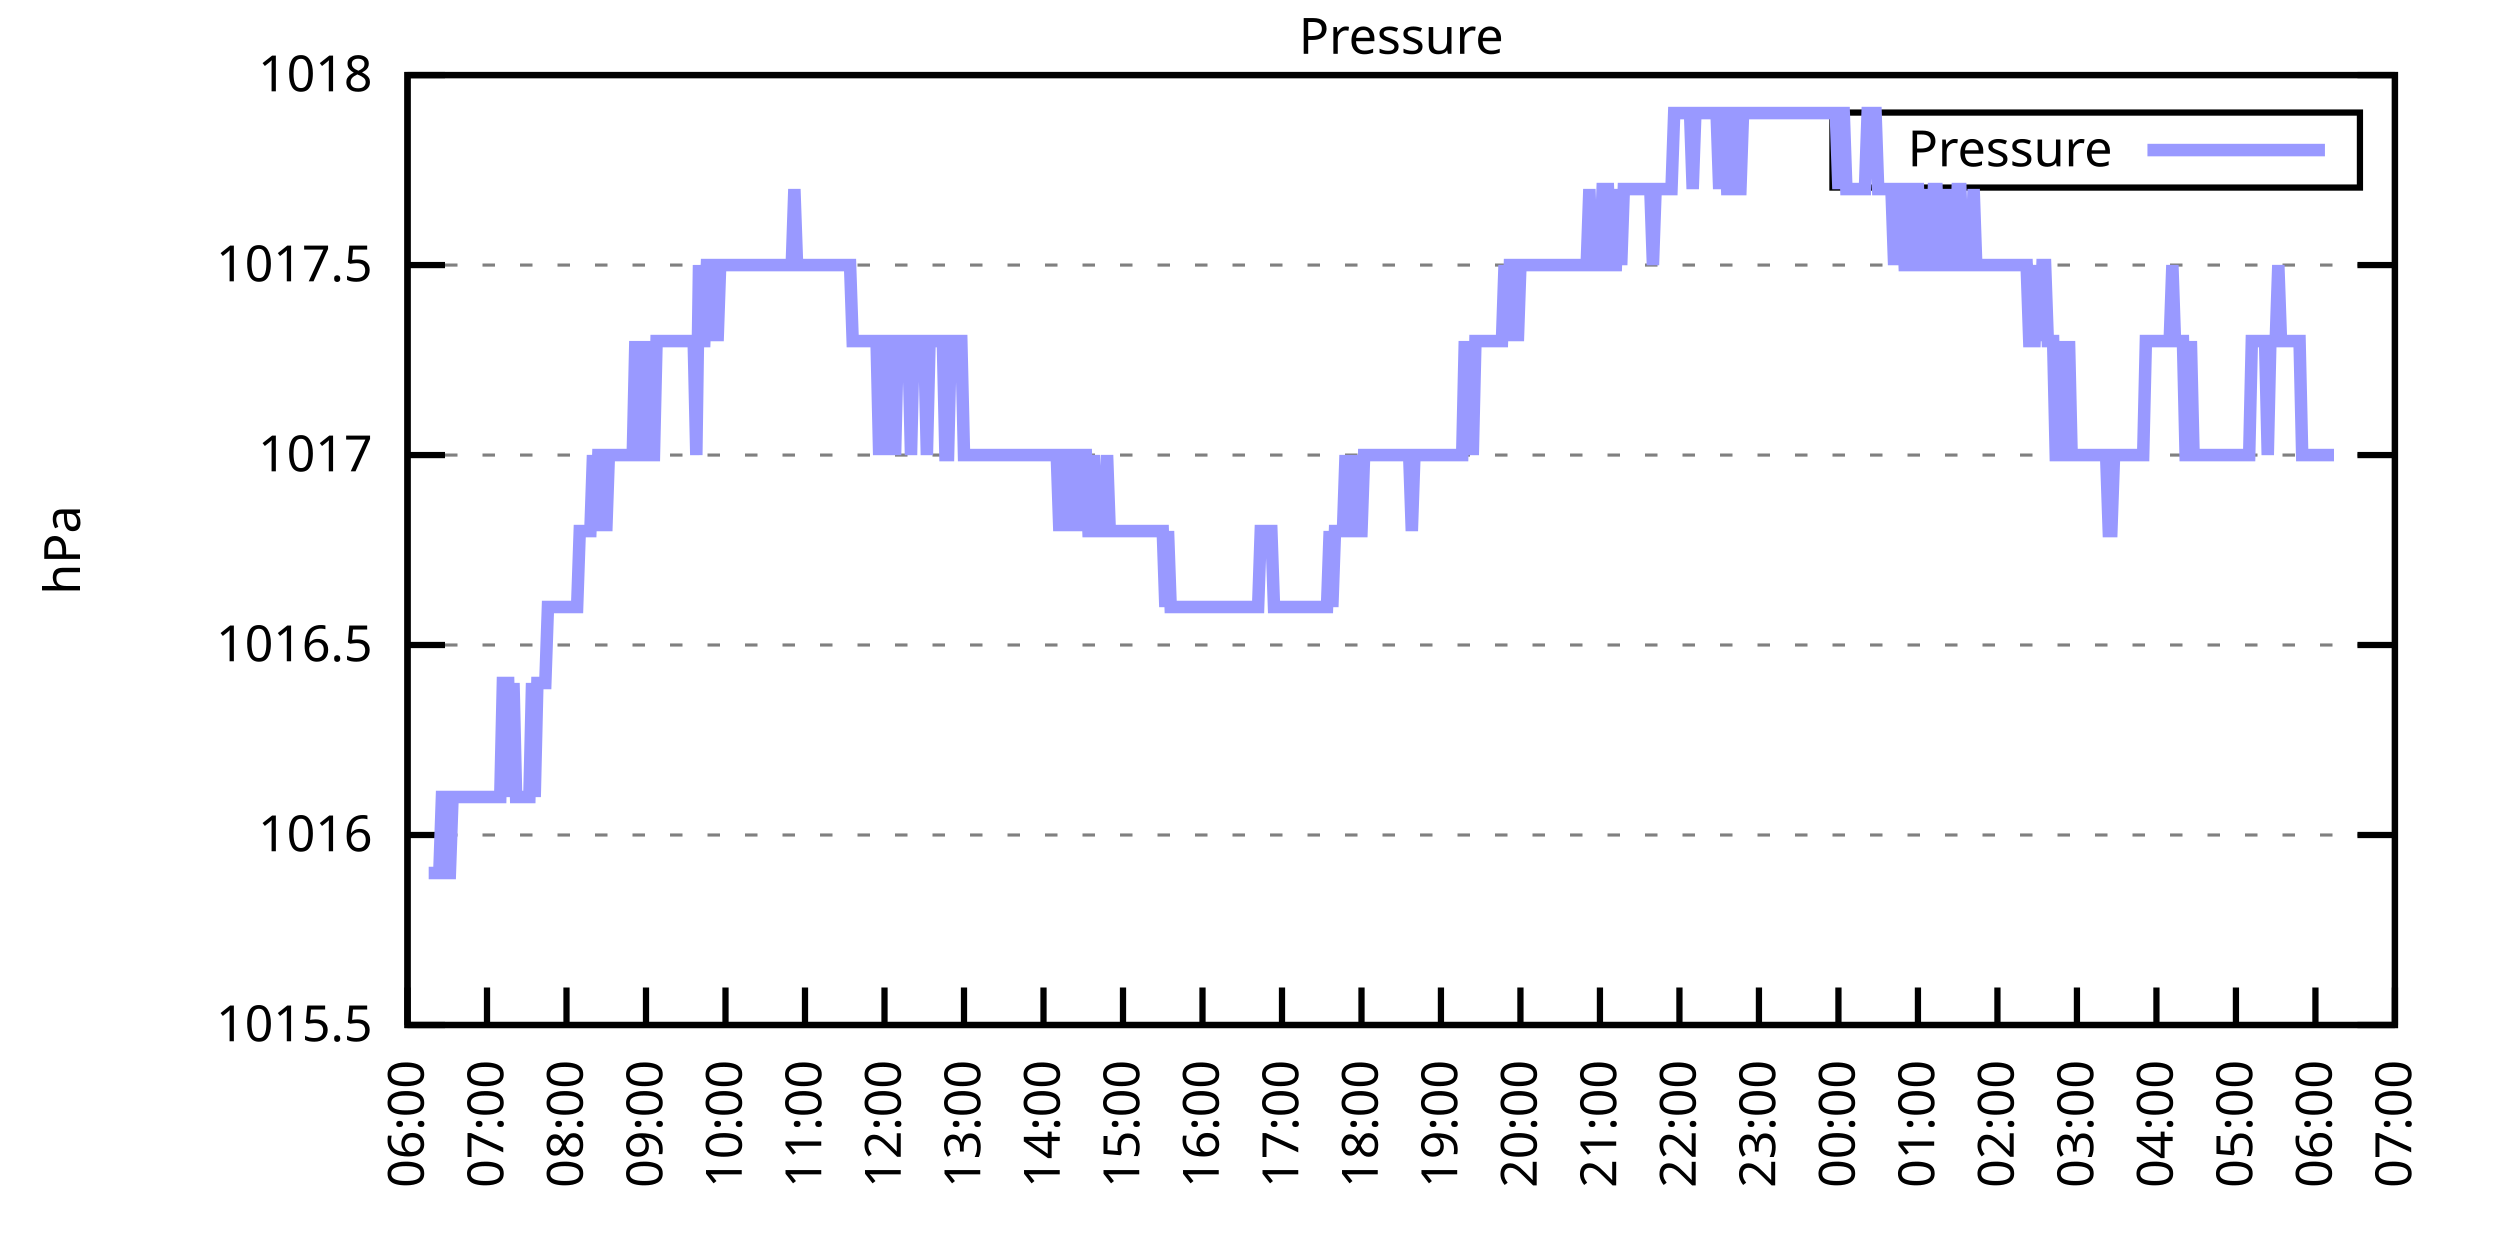
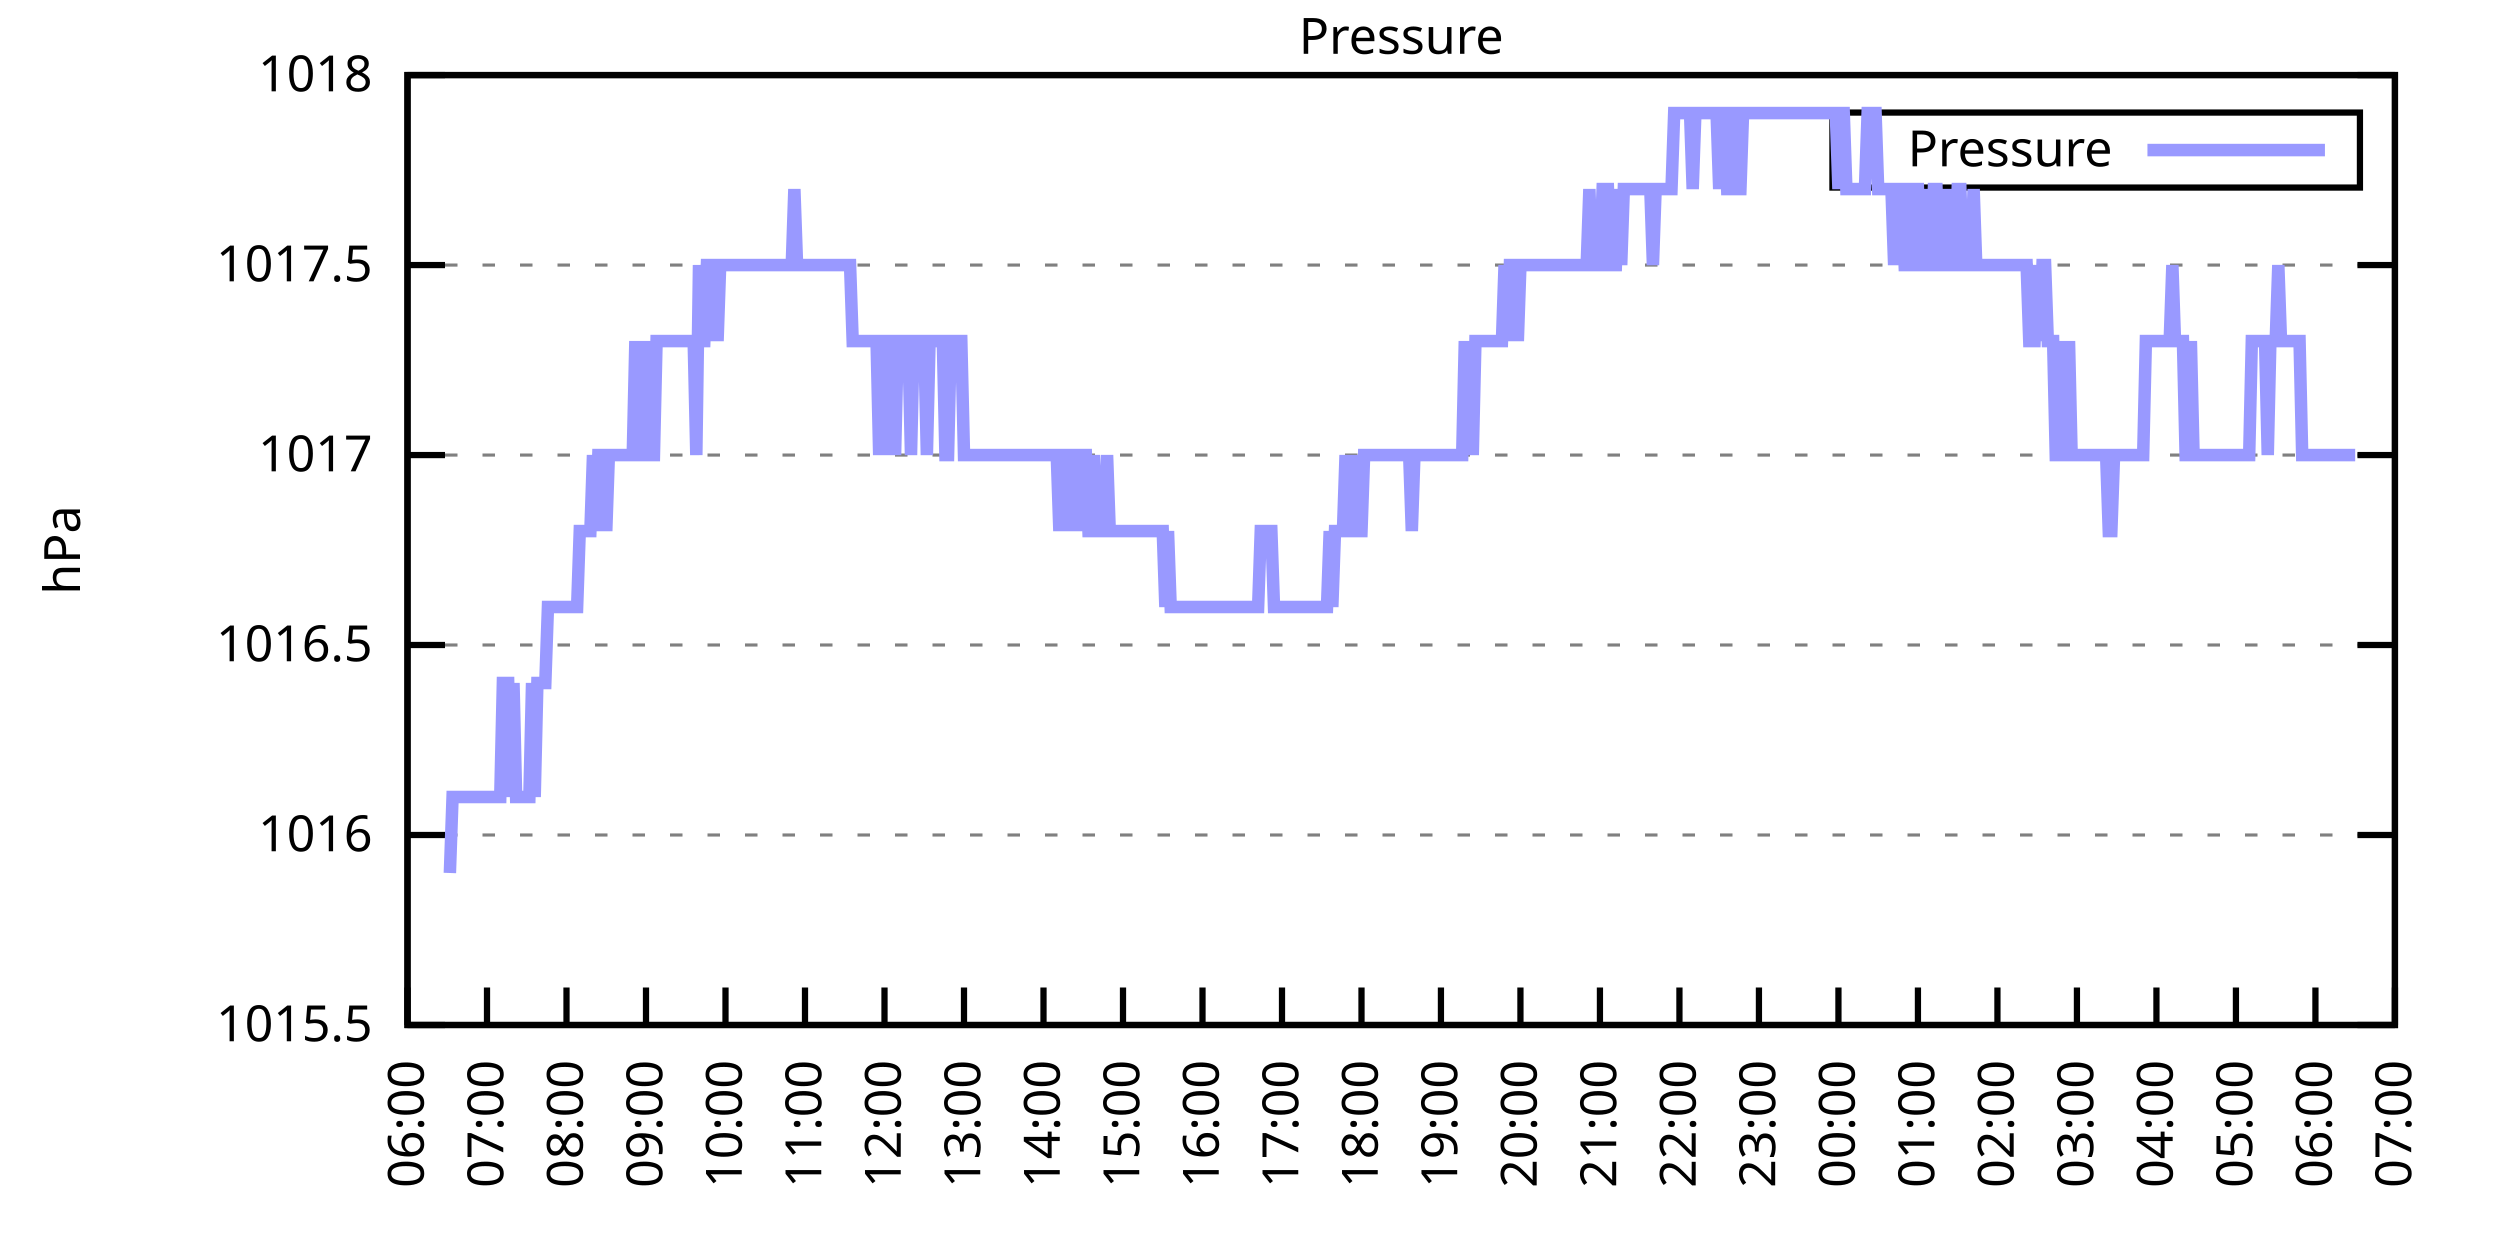
<svg xmlns="http://www.w3.org/2000/svg" xmlns:xlink="http://www.w3.org/1999/xlink" width="400" height="200" viewBox="0 0 400 200">
  <g id="gnuplot_canvas">
    <rect x="0" y="0" width="400" height="200" fill="none" />
    <defs>
      <circle id="gpDot" r="0.5" stroke-width="0.5" stroke="currentColor" />
      <path id="gpPt0" stroke-width="0.333" stroke="currentColor" d="M-1,0 h2 M0,-1 v2" />
      <path id="gpPt1" stroke-width="0.333" stroke="currentColor" d="M-1,-1 L1,1 M1,-1 L-1,1" />
      <path id="gpPt2" stroke-width="0.333" stroke="currentColor" d="M-1,0 L1,0 M0,-1 L0,1 M-1,-1 L1,1 M-1,1 L1,-1" />
      <rect id="gpPt3" stroke-width="0.333" stroke="currentColor" x="-1" y="-1" width="2" height="2" />
      <rect id="gpPt4" stroke-width="0.333" stroke="currentColor" fill="currentColor" x="-1" y="-1" width="2" height="2" />
      <circle id="gpPt5" stroke-width="0.333" stroke="currentColor" cx="0" cy="0" r="1" />
      <use xlink:href="#gpPt5" id="gpPt6" fill="currentColor" stroke="none" />
      <path id="gpPt7" stroke-width="0.333" stroke="currentColor" d="M0,-1.33 L-1.33,0.67 L1.33,0.67 z" />
      <use xlink:href="#gpPt7" id="gpPt8" fill="currentColor" stroke="none" />
      <use xlink:href="#gpPt7" id="gpPt9" stroke="currentColor" transform="rotate(180)" />
      <use xlink:href="#gpPt9" id="gpPt10" fill="currentColor" stroke="none" />
      <use xlink:href="#gpPt3" id="gpPt11" stroke="currentColor" transform="rotate(45)" />
      <use xlink:href="#gpPt11" id="gpPt12" fill="currentColor" stroke="none" />
      <path id="gpPt13" stroke-width="0.333" stroke="currentColor" d="M0,1.330 L1.265,0.411 L0.782,-1.067 L-0.782,-1.076 L-1.265,0.411 z" />
      <use xlink:href="#gpPt13" id="gpPt14" fill="currentColor" stroke="none" />
      <filter id="textbox" filterUnits="objectBoundingBox" x="0" y="0" height="1" width="1">
        <feFlood flood-color="white" flood-opacity="1" result="bgnd" />
        <feComposite in="SourceGraphic" in2="bgnd" operator="atop" />
      </filter>
      <filter id="greybox" filterUnits="objectBoundingBox" x="0" y="0" height="1" width="1">
        <feFlood flood-color="lightgrey" flood-opacity="1" result="grey" />
        <feComposite in="SourceGraphic" in2="grey" operator="atop" />
      </filter>
    </defs>
    <g fill="none" color="white" stroke="currentColor" stroke-width="1.00" stroke-linecap="butt" stroke-linejoin="miter">
</g>
    <g fill="none" color="black" stroke="currentColor" stroke-width="1.00" stroke-linecap="butt" stroke-linejoin="miter">
      <g stroke="none" shape-rendering="crispEdges">
        <polygon fill="rgb(255, 255, 255)" points="65.20,164.00 383.18,164.00 383.18,12.02 65.20,12.02 " />
      </g>
    </g>
    <g fill="none" color="black" stroke="currentColor" stroke-width="1.00" stroke-linecap="butt" stroke-linejoin="miter">
</g>
    <g fill="none" color="black" stroke="black" stroke-width="0.50" stroke-linecap="butt" stroke-linejoin="miter">
</g>
    <g fill="none" color="gray" stroke="currentColor" stroke-width="0.50" stroke-linecap="butt" stroke-linejoin="miter">
      <path stroke="gray" stroke-dasharray="2,4" class="gridline" d="M65.20,164.00 L383.19,164.00  " />
    </g>
    <g fill="none" color="gray" stroke="gray" stroke-width="1.00" stroke-linecap="butt" stroke-linejoin="miter">
</g>
    <g fill="none" color="black" stroke="currentColor" stroke-width="1.00" stroke-linecap="butt" stroke-linejoin="miter">
      <path stroke="black" d="M65.20,164.00 L71.20,164.00 M383.19,164.00 L377.19,164.00  " />
      <g transform="translate(59.60,166.60)" stroke="none" fill="black" font-family="Sans" font-size="8.00" text-anchor="end">
        <text>
          <tspan font-family="Sans"> 1015.5</tspan>
        </text>
      </g>
    </g>
    <g fill="none" color="black" stroke="currentColor" stroke-width="1.00" stroke-linecap="butt" stroke-linejoin="miter">
</g>
    <g fill="none" color="black" stroke="black" stroke-width="0.50" stroke-linecap="butt" stroke-linejoin="miter">
</g>
    <g fill="none" color="gray" stroke="currentColor" stroke-width="0.50" stroke-linecap="butt" stroke-linejoin="miter">
      <path stroke="gray" stroke-dasharray="2,4" class="gridline" d="M65.20,133.60 L383.19,133.60  " />
    </g>
    <g fill="none" color="gray" stroke="gray" stroke-width="1.00" stroke-linecap="butt" stroke-linejoin="miter">
</g>
    <g fill="none" color="black" stroke="currentColor" stroke-width="1.00" stroke-linecap="butt" stroke-linejoin="miter">
      <path stroke="black" d="M65.20,133.60 L71.20,133.60 M383.19,133.60 L377.19,133.60  " />
      <g transform="translate(59.60,136.20)" stroke="none" fill="black" font-family="Sans" font-size="8.00" text-anchor="end">
        <text>
          <tspan font-family="Sans"> 1016</tspan>
        </text>
      </g>
    </g>
    <g fill="none" color="black" stroke="currentColor" stroke-width="1.00" stroke-linecap="butt" stroke-linejoin="miter">
</g>
    <g fill="none" color="black" stroke="black" stroke-width="0.50" stroke-linecap="butt" stroke-linejoin="miter">
</g>
    <g fill="none" color="gray" stroke="currentColor" stroke-width="0.50" stroke-linecap="butt" stroke-linejoin="miter">
      <path stroke="gray" stroke-dasharray="2,4" class="gridline" d="M65.20,103.20 L383.19,103.20  " />
    </g>
    <g fill="none" color="gray" stroke="gray" stroke-width="1.00" stroke-linecap="butt" stroke-linejoin="miter">
</g>
    <g fill="none" color="black" stroke="currentColor" stroke-width="1.00" stroke-linecap="butt" stroke-linejoin="miter">
      <path stroke="black" d="M65.20,103.20 L71.20,103.20 M383.19,103.20 L377.19,103.20  " />
      <g transform="translate(59.60,105.80)" stroke="none" fill="black" font-family="Sans" font-size="8.00" text-anchor="end">
        <text>
          <tspan font-family="Sans"> 1016.5</tspan>
        </text>
      </g>
    </g>
    <g fill="none" color="black" stroke="currentColor" stroke-width="1.00" stroke-linecap="butt" stroke-linejoin="miter">
</g>
    <g fill="none" color="black" stroke="black" stroke-width="0.50" stroke-linecap="butt" stroke-linejoin="miter">
</g>
    <g fill="none" color="gray" stroke="currentColor" stroke-width="0.50" stroke-linecap="butt" stroke-linejoin="miter">
      <path stroke="gray" stroke-dasharray="2,4" class="gridline" d="M65.20,72.81 L383.19,72.81  " />
    </g>
    <g fill="none" color="gray" stroke="gray" stroke-width="1.00" stroke-linecap="butt" stroke-linejoin="miter">
</g>
    <g fill="none" color="black" stroke="currentColor" stroke-width="1.00" stroke-linecap="butt" stroke-linejoin="miter">
      <path stroke="black" d="M65.20,72.81 L71.20,72.81 M383.19,72.81 L377.19,72.81  " />
      <g transform="translate(59.60,75.41)" stroke="none" fill="black" font-family="Sans" font-size="8.00" text-anchor="end">
        <text>
          <tspan font-family="Sans"> 1017</tspan>
        </text>
      </g>
    </g>
    <g fill="none" color="black" stroke="currentColor" stroke-width="1.00" stroke-linecap="butt" stroke-linejoin="miter">
</g>
    <g fill="none" color="black" stroke="black" stroke-width="0.50" stroke-linecap="butt" stroke-linejoin="miter">
</g>
    <g fill="none" color="gray" stroke="currentColor" stroke-width="0.50" stroke-linecap="butt" stroke-linejoin="miter">
      <path stroke="gray" stroke-dasharray="2,4" class="gridline" d="M65.20,42.41 L383.19,42.41  " />
    </g>
    <g fill="none" color="gray" stroke="gray" stroke-width="1.00" stroke-linecap="butt" stroke-linejoin="miter">
</g>
    <g fill="none" color="black" stroke="currentColor" stroke-width="1.00" stroke-linecap="butt" stroke-linejoin="miter">
      <path stroke="black" d="M65.20,42.41 L71.20,42.41 M383.19,42.41 L377.19,42.41  " />
      <g transform="translate(59.60,45.01)" stroke="none" fill="black" font-family="Sans" font-size="8.00" text-anchor="end">
        <text>
          <tspan font-family="Sans"> 1017.5</tspan>
        </text>
      </g>
    </g>
    <g fill="none" color="black" stroke="currentColor" stroke-width="1.00" stroke-linecap="butt" stroke-linejoin="miter">
</g>
    <g fill="none" color="black" stroke="black" stroke-width="0.50" stroke-linecap="butt" stroke-linejoin="miter">
</g>
    <g fill="none" color="gray" stroke="currentColor" stroke-width="0.50" stroke-linecap="butt" stroke-linejoin="miter">
      <path stroke="gray" stroke-dasharray="2,4" class="gridline" d="M65.20,12.01 L383.19,12.01  " />
    </g>
    <g fill="none" color="gray" stroke="gray" stroke-width="1.00" stroke-linecap="butt" stroke-linejoin="miter">
</g>
    <g fill="none" color="black" stroke="currentColor" stroke-width="1.00" stroke-linecap="butt" stroke-linejoin="miter">
      <path stroke="black" d="M65.20,12.01 L71.20,12.01 M383.19,12.01 L377.19,12.01  " />
      <g transform="translate(59.60,14.61)" stroke="none" fill="black" font-family="Sans" font-size="8.00" text-anchor="end">
        <text>
          <tspan font-family="Sans"> 1018</tspan>
        </text>
      </g>
    </g>
    <g fill="none" color="black" stroke="currentColor" stroke-width="1.00" stroke-linecap="butt" stroke-linejoin="miter">
      <path stroke="black" d="M65.20,164.00 L65.20,158.00  " />
      <g transform="translate(67.80,169.60) rotate(270.00)" stroke="none" fill="black" font-family="Sans" font-size="8.00" text-anchor="end">
        <text>
          <tspan font-family="Sans">06:00</tspan>
        </text>
      </g>
    </g>
    <g fill="none" color="black" stroke="currentColor" stroke-width="1.00" stroke-linecap="butt" stroke-linejoin="miter">
      <path stroke="black" d="M77.92,164.00 L77.92,158.00  " />
      <g transform="translate(80.52,169.60) rotate(270.00)" stroke="none" fill="black" font-family="Sans" font-size="8.00" text-anchor="end">
        <text>
          <tspan font-family="Sans">07:00</tspan>
        </text>
      </g>
    </g>
    <g fill="none" color="black" stroke="currentColor" stroke-width="1.00" stroke-linecap="butt" stroke-linejoin="miter">
      <path stroke="black" d="M90.64,164.00 L90.64,158.00  " />
      <g transform="translate(93.24,169.60) rotate(270.00)" stroke="none" fill="black" font-family="Sans" font-size="8.00" text-anchor="end">
        <text>
          <tspan font-family="Sans">08:00</tspan>
        </text>
      </g>
    </g>
    <g fill="none" color="black" stroke="currentColor" stroke-width="1.00" stroke-linecap="butt" stroke-linejoin="miter">
      <path stroke="black" d="M103.36,164.00 L103.36,158.00  " />
      <g transform="translate(105.96,169.60) rotate(270.00)" stroke="none" fill="black" font-family="Sans" font-size="8.00" text-anchor="end">
        <text>
          <tspan font-family="Sans">09:00</tspan>
        </text>
      </g>
    </g>
    <g fill="none" color="black" stroke="currentColor" stroke-width="1.00" stroke-linecap="butt" stroke-linejoin="miter">
      <path stroke="black" d="M116.08,164.00 L116.08,158.00  " />
      <g transform="translate(118.68,169.60) rotate(270.00)" stroke="none" fill="black" font-family="Sans" font-size="8.00" text-anchor="end">
        <text>
          <tspan font-family="Sans">10:00</tspan>
        </text>
      </g>
    </g>
    <g fill="none" color="black" stroke="currentColor" stroke-width="1.00" stroke-linecap="butt" stroke-linejoin="miter">
      <path stroke="black" d="M128.80,164.00 L128.80,158.00  " />
      <g transform="translate(131.40,169.60) rotate(270.00)" stroke="none" fill="black" font-family="Sans" font-size="8.00" text-anchor="end">
        <text>
          <tspan font-family="Sans">11:00</tspan>
        </text>
      </g>
    </g>
    <g fill="none" color="black" stroke="currentColor" stroke-width="1.00" stroke-linecap="butt" stroke-linejoin="miter">
      <path stroke="black" d="M141.52,164.00 L141.52,158.00  " />
      <g transform="translate(144.12,169.60) rotate(270.00)" stroke="none" fill="black" font-family="Sans" font-size="8.00" text-anchor="end">
        <text>
          <tspan font-family="Sans">12:00</tspan>
        </text>
      </g>
    </g>
    <g fill="none" color="black" stroke="currentColor" stroke-width="1.00" stroke-linecap="butt" stroke-linejoin="miter">
      <path stroke="black" d="M154.24,164.00 L154.24,158.00  " />
      <g transform="translate(156.84,169.60) rotate(270.00)" stroke="none" fill="black" font-family="Sans" font-size="8.00" text-anchor="end">
        <text>
          <tspan font-family="Sans">13:00</tspan>
        </text>
      </g>
    </g>
    <g fill="none" color="black" stroke="currentColor" stroke-width="1.00" stroke-linecap="butt" stroke-linejoin="miter">
      <path stroke="black" d="M166.96,164.00 L166.96,158.00  " />
      <g transform="translate(169.56,169.60) rotate(270.00)" stroke="none" fill="black" font-family="Sans" font-size="8.00" text-anchor="end">
        <text>
          <tspan font-family="Sans">14:00</tspan>
        </text>
      </g>
    </g>
    <g fill="none" color="black" stroke="currentColor" stroke-width="1.00" stroke-linecap="butt" stroke-linejoin="miter">
      <path stroke="black" d="M179.68,164.00 L179.68,158.00  " />
      <g transform="translate(182.28,169.60) rotate(270.00)" stroke="none" fill="black" font-family="Sans" font-size="8.00" text-anchor="end">
        <text>
          <tspan font-family="Sans">15:00</tspan>
        </text>
      </g>
    </g>
    <g fill="none" color="black" stroke="currentColor" stroke-width="1.00" stroke-linecap="butt" stroke-linejoin="miter">
      <path stroke="black" d="M192.40,164.00 L192.40,158.00  " />
      <g transform="translate(195.00,169.60) rotate(270.00)" stroke="none" fill="black" font-family="Sans" font-size="8.00" text-anchor="end">
        <text>
          <tspan font-family="Sans">16:00</tspan>
        </text>
      </g>
    </g>
    <g fill="none" color="black" stroke="currentColor" stroke-width="1.00" stroke-linecap="butt" stroke-linejoin="miter">
      <path stroke="black" d="M205.12,164.00 L205.12,158.00  " />
      <g transform="translate(207.72,169.60) rotate(270.00)" stroke="none" fill="black" font-family="Sans" font-size="8.00" text-anchor="end">
        <text>
          <tspan font-family="Sans">17:00</tspan>
        </text>
      </g>
    </g>
    <g fill="none" color="black" stroke="currentColor" stroke-width="1.00" stroke-linecap="butt" stroke-linejoin="miter">
      <path stroke="black" d="M217.84,164.00 L217.84,158.00  " />
      <g transform="translate(220.44,169.60) rotate(270.00)" stroke="none" fill="black" font-family="Sans" font-size="8.00" text-anchor="end">
        <text>
          <tspan font-family="Sans">18:00</tspan>
        </text>
      </g>
    </g>
    <g fill="none" color="black" stroke="currentColor" stroke-width="1.00" stroke-linecap="butt" stroke-linejoin="miter">
      <path stroke="black" d="M230.55,164.00 L230.55,158.00  " />
      <g transform="translate(233.15,169.60) rotate(270.00)" stroke="none" fill="black" font-family="Sans" font-size="8.00" text-anchor="end">
        <text>
          <tspan font-family="Sans">19:00</tspan>
        </text>
      </g>
    </g>
    <g fill="none" color="black" stroke="currentColor" stroke-width="1.00" stroke-linecap="butt" stroke-linejoin="miter">
      <path stroke="black" d="M243.27,164.00 L243.27,158.00  " />
      <g transform="translate(245.87,169.60) rotate(270.00)" stroke="none" fill="black" font-family="Sans" font-size="8.00" text-anchor="end">
        <text>
          <tspan font-family="Sans">20:00</tspan>
        </text>
      </g>
    </g>
    <g fill="none" color="black" stroke="currentColor" stroke-width="1.00" stroke-linecap="butt" stroke-linejoin="miter">
      <path stroke="black" d="M255.99,164.00 L255.99,158.00  " />
      <g transform="translate(258.59,169.60) rotate(270.00)" stroke="none" fill="black" font-family="Sans" font-size="8.00" text-anchor="end">
        <text>
          <tspan font-family="Sans">21:00</tspan>
        </text>
      </g>
    </g>
    <g fill="none" color="black" stroke="currentColor" stroke-width="1.00" stroke-linecap="butt" stroke-linejoin="miter">
      <path stroke="black" d="M268.71,164.00 L268.71,158.00  " />
      <g transform="translate(271.31,169.60) rotate(270.00)" stroke="none" fill="black" font-family="Sans" font-size="8.00" text-anchor="end">
        <text>
          <tspan font-family="Sans">22:00</tspan>
        </text>
      </g>
    </g>
    <g fill="none" color="black" stroke="currentColor" stroke-width="1.00" stroke-linecap="butt" stroke-linejoin="miter">
      <path stroke="black" d="M281.43,164.00 L281.43,158.00  " />
      <g transform="translate(284.03,169.60) rotate(270.00)" stroke="none" fill="black" font-family="Sans" font-size="8.00" text-anchor="end">
        <text>
          <tspan font-family="Sans">23:00</tspan>
        </text>
      </g>
    </g>
    <g fill="none" color="black" stroke="currentColor" stroke-width="1.00" stroke-linecap="butt" stroke-linejoin="miter">
      <path stroke="black" d="M294.15,164.00 L294.15,158.00  " />
      <g transform="translate(296.75,169.60) rotate(270.00)" stroke="none" fill="black" font-family="Sans" font-size="8.00" text-anchor="end">
        <text>
          <tspan font-family="Sans">00:00</tspan>
        </text>
      </g>
    </g>
    <g fill="none" color="black" stroke="currentColor" stroke-width="1.00" stroke-linecap="butt" stroke-linejoin="miter">
      <path stroke="black" d="M306.87,164.00 L306.87,158.00  " />
      <g transform="translate(309.47,169.60) rotate(270.00)" stroke="none" fill="black" font-family="Sans" font-size="8.00" text-anchor="end">
        <text>
          <tspan font-family="Sans">01:00</tspan>
        </text>
      </g>
    </g>
    <g fill="none" color="black" stroke="currentColor" stroke-width="1.00" stroke-linecap="butt" stroke-linejoin="miter">
      <path stroke="black" d="M319.59,164.00 L319.59,158.00  " />
      <g transform="translate(322.19,169.60) rotate(270.00)" stroke="none" fill="black" font-family="Sans" font-size="8.00" text-anchor="end">
        <text>
          <tspan font-family="Sans">02:00</tspan>
        </text>
      </g>
    </g>
    <g fill="none" color="black" stroke="currentColor" stroke-width="1.00" stroke-linecap="butt" stroke-linejoin="miter">
      <path stroke="black" d="M332.31,164.00 L332.31,158.00  " />
      <g transform="translate(334.91,169.60) rotate(270.00)" stroke="none" fill="black" font-family="Sans" font-size="8.00" text-anchor="end">
        <text>
          <tspan font-family="Sans">03:00</tspan>
        </text>
      </g>
    </g>
    <g fill="none" color="black" stroke="currentColor" stroke-width="1.00" stroke-linecap="butt" stroke-linejoin="miter">
      <path stroke="black" d="M345.03,164.00 L345.03,158.00  " />
      <g transform="translate(347.63,169.60) rotate(270.00)" stroke="none" fill="black" font-family="Sans" font-size="8.00" text-anchor="end">
        <text>
          <tspan font-family="Sans">04:00</tspan>
        </text>
      </g>
    </g>
    <g fill="none" color="black" stroke="currentColor" stroke-width="1.00" stroke-linecap="butt" stroke-linejoin="miter">
      <path stroke="black" d="M357.75,164.00 L357.75,158.00  " />
      <g transform="translate(360.35,169.60) rotate(270.00)" stroke="none" fill="black" font-family="Sans" font-size="8.00" text-anchor="end">
        <text>
          <tspan font-family="Sans">05:00</tspan>
        </text>
      </g>
    </g>
    <g fill="none" color="black" stroke="currentColor" stroke-width="1.00" stroke-linecap="butt" stroke-linejoin="miter">
      <path stroke="black" d="M370.47,164.00 L370.47,158.00  " />
      <g transform="translate(373.07,169.60) rotate(270.00)" stroke="none" fill="black" font-family="Sans" font-size="8.00" text-anchor="end">
        <text>
          <tspan font-family="Sans">06:00</tspan>
        </text>
      </g>
    </g>
    <g fill="none" color="black" stroke="currentColor" stroke-width="1.00" stroke-linecap="butt" stroke-linejoin="miter">
      <path stroke="black" d="M383.19,164.00 L383.19,158.00  " />
      <g transform="translate(385.79,169.60) rotate(270.00)" stroke="none" fill="black" font-family="Sans" font-size="8.00" text-anchor="end">
        <text>
          <tspan font-family="Sans">07:00</tspan>
        </text>
      </g>
    </g>
    <g fill="none" color="black" stroke="currentColor" stroke-width="1.00" stroke-linecap="butt" stroke-linejoin="miter">
</g>
    <g fill="none" color="black" stroke="currentColor" stroke-width="1.00" stroke-linecap="butt" stroke-linejoin="miter">
      <path stroke="black" d="M65.20,12.01 L65.20,164.00 L383.19,164.00 L383.19,12.01 L65.20,12.01 Z  " />
    </g>
    <g fill="none" color="black" stroke="currentColor" stroke-width="1.00" stroke-linecap="butt" stroke-linejoin="miter">
</g>
    <g fill="none" color="black" stroke="currentColor" stroke-width="1.00" stroke-linecap="butt" stroke-linejoin="miter">
      <path stroke="black" d="M293.19,30.01 L293.19,18.01 L377.59,18.01 L377.59,30.01 L293.19,30.01 Z  " />
    </g>
    <g id="Pressure_plot_1">
      <g fill="none" color="white" stroke="black" stroke-width="2.00" stroke-linecap="butt" stroke-linejoin="miter">
</g>
      <g fill="none" color="black" stroke="currentColor" stroke-width="2.00" stroke-linecap="butt" stroke-linejoin="miter">
        <g transform="translate(337.99,26.61)" stroke="none" fill="black" font-family="Sans" font-size="8.00" text-anchor="end">
          <text>
            <tspan font-family="Sans">Pressure</tspan>
          </text>
        </g>
      </g>
      <g fill="none" color="black" stroke="currentColor" stroke-width="2.00" stroke-linecap="butt" stroke-linejoin="miter">
-         <path stroke="rgb(153, 153, 255)" d="M343.59,24.01 L371.99,24.01 M68.59,139.68 L69.02,139.68 L69.44,139.68 L69.86,139.68 L70.29,139.68 L70.71,127.52   L71.14,127.52 L71.56,139.68 L71.98,139.68 L72.41,127.52 L72.83,127.52 L73.26,127.52 L73.68,127.52 L74.10,127.52   L74.53,127.52 L74.95,127.52 L75.38,127.52 L75.80,127.52 L76.22,127.52 L76.65,127.52 L77.07,127.52 L77.50,127.52   L77.92,127.52 L78.34,127.52 L78.77,127.52 L79.19,127.52 L79.62,127.52 L80.04,127.52 L80.46,109.28 L80.89,109.28   L81.31,109.28 L81.74,127.52 L82.16,109.28 L82.58,127.52 L83.01,127.52 L83.43,127.52 L83.86,127.52 L84.28,127.52   L84.70,127.52 L85.13,109.28 L85.55,127.52 L85.98,109.28 L86.40,109.28 L86.82,109.28 L87.25,109.28 L87.67,97.12   L88.10,97.12 L88.52,97.12 L88.94,97.12 L89.37,97.12 L89.79,97.12 L90.22,97.12 L90.64,97.12 L91.06,97.12   L91.49,97.12 L91.91,97.12 L92.34,97.12 L92.76,84.97 L93.18,84.97 L93.61,84.97 L94.03,84.97 L94.46,84.97   L94.88,72.81 L95.30,84.97 L95.73,72.81 L96.15,72.81 L96.58,72.81 L97.00,84.97 L97.42,72.81 L97.85,72.81   L98.27,72.81 L98.69,72.81 L99.12,72.81 L99.54,72.81 L99.97,72.81 L100.39,72.81 L100.81,72.81 L101.24,72.81   L101.66,54.57 L102.09,72.81 L102.51,72.81 L102.93,72.81 L103.36,54.57 L103.78,72.81 L104.21,72.81 L104.63,72.81   L105.05,54.57 L105.48,54.57 L105.90,54.57 L106.33,54.57 L106.75,54.57 L107.17,54.57 L107.60,54.57 L108.02,54.57   L108.45,54.57 L108.87,54.57 L109.29,54.57 L109.72,54.57 L110.14,54.57 L110.57,54.57 L110.99,54.57 L111.41,72.81   L111.84,42.41 L112.26,54.57 L112.69,54.57 L113.11,42.41 L113.53,42.41 L113.96,54.57 L114.38,42.41 L114.81,54.57   L115.23,42.41 L115.65,42.41 L116.08,42.41 L116.50,42.41 L116.93,42.41 L117.35,42.41 L117.77,42.41 L118.20,42.41   L118.62,42.41 L119.05,42.41 L119.47,42.41 L119.89,42.41 L120.32,42.41 L120.74,42.41 L121.17,42.41 L121.59,42.41   L122.01,42.41 L122.44,42.41 L122.86,42.41 L123.29,42.41 L123.71,42.41 L124.13,42.41 L124.56,42.41 L124.98,42.41   L125.41,42.41 L125.83,42.41 L126.25,42.41 L126.68,42.41 L127.10,30.25 L127.53,42.41 L127.95,42.41 L128.37,42.41   L128.80,42.41 L129.22,42.41 L129.65,42.41 L130.07,42.41 L130.49,42.41 L130.92,42.41 L131.34,42.41 L131.77,42.41   L132.19,42.41 L132.61,42.41 L133.04,42.41 L133.46,42.41 L133.89,42.41 L134.31,42.41 L134.73,42.41 L135.16,42.41   L135.58,42.41 L136.01,42.41 L136.43,54.57 L136.85,54.57 L137.28,54.57 L137.70,54.57 L138.13,54.57 L138.55,54.57   L138.97,54.57 L139.40,54.57 L139.82,54.57 L140.25,54.57 L140.67,72.81 L141.09,54.57 L141.52,54.57 L141.94,72.81   L142.37,54.57 L142.79,54.57 L143.21,72.81 L143.64,54.57 L144.06,54.57 L144.49,54.57 L144.91,54.57 L145.33,54.57   L145.76,72.81 L146.18,54.57 L146.61,54.57 L147.03,54.57 L147.45,54.57 L147.88,54.57 L148.30,72.81 L148.73,54.57   L149.15,54.57 L149.57,54.57 L150.00,54.57 L150.42,54.57 L150.85,54.57 L151.27,72.81 L151.69,72.81 L152.12,54.57   L152.54,54.57 L152.97,54.57 L153.39,54.57 L153.81,54.57 L154.24,72.81 L154.66,72.81 L155.09,72.81 L155.51,72.81   L155.93,72.81 L156.36,72.81 L156.78,72.81 L157.21,72.81 L157.63,72.81 L158.05,72.81 L158.48,72.81 L158.90,72.81   L159.33,72.81 L159.75,72.81 L160.17,72.81 L160.60,72.81 L161.02,72.81 L161.44,72.81 L161.87,72.81 L162.29,72.81   L162.72,72.81 L163.14,72.81 L163.56,72.81 L163.99,72.81 L164.41,72.81 L164.84,72.81 L165.26,72.81 L165.68,72.81   L166.11,72.81 L166.53,72.81 L166.96,72.81 L167.38,72.81 L167.80,72.81 L168.23,72.81 L168.65,72.81 L169.08,72.81   L169.50,84.97 L169.92,72.81 L170.35,72.81 L170.77,72.81 L171.20,84.97 L171.62,72.81 L172.04,72.81 L172.47,72.81   L172.89,84.97 L173.32,72.81 L173.74,72.81 L174.16,84.97 L174.59,84.97 L175.01,72.81 L175.44,84.97 L175.86,84.97   L176.28,84.97 L176.71,84.97 L177.13,72.81 L177.56,84.97 L177.98,84.97 L178.40,84.97 L178.83,84.97 L179.25,84.97   L179.68,84.97 L180.10,84.97 L180.52,84.97 L180.95,84.97 L181.37,84.97 L181.80,84.97 L182.22,84.97 L182.64,84.97   L183.07,84.97 L183.49,84.97 L183.92,84.97 L184.34,84.97 L184.76,84.97 L185.19,84.97 L185.61,84.97 L186.04,84.97   L186.46,97.12 L186.88,84.97 L187.31,97.12 L187.73,97.12 L188.16,97.12 L188.58,97.12 L189.00,97.12 L189.43,97.12   L189.85,97.12 L190.28,97.12 L190.70,97.12 L191.12,97.12 L191.55,97.12 L191.97,97.12 L192.40,97.12 L192.82,97.12   L193.24,97.12 L193.67,97.12 L194.09,97.12 L194.52,97.12 L194.94,97.12 L195.36,97.12 L195.79,97.12 L196.21,97.12   L196.64,97.12 L197.06,97.12 L197.48,97.12 L197.91,97.12 L198.33,97.12 L198.76,97.12 L199.18,97.12 L199.60,97.12   L200.03,97.12 L200.45,97.12 L200.88,97.12 L201.30,97.12 L201.72,84.97 L202.15,84.97 L202.57,84.97 L203.00,84.97   L203.42,84.97 L203.84,97.12 L204.27,97.12 L204.69,97.12 L205.12,97.12 L205.54,97.12 L205.96,97.12 L206.39,97.12   L206.81,97.12 L207.24,97.12 L207.66,97.12 L208.08,97.12 L208.51,97.12 L208.93,97.12 L209.36,97.12 L209.78,97.12   L210.20,97.12 L210.63,97.12 L211.05,97.12 L211.48,97.12 L211.90,97.12 L212.32,97.12 L212.75,84.97 L213.17,97.12   L213.60,84.97 L214.02,84.97 L214.44,84.97 L214.87,84.97 L215.29,72.81 L215.72,84.97 L216.14,84.97 L216.56,84.97   L216.99,72.81 L217.41,84.97 L217.84,84.97 L218.26,72.81 L218.68,72.81 L219.11,72.81 L219.53,72.81 L219.96,72.81   L220.38,72.81 L220.80,72.81 L221.23,72.81 L221.65,72.81 L222.08,72.81 L222.50,72.81 L222.92,72.81 L223.35,72.81   L223.77,72.81 L224.20,72.81 L224.62,72.81 L225.04,72.81 L225.47,72.81 L225.89,84.97 L226.31,72.81 L226.74,72.81   L227.16,72.81 L227.59,72.81 L228.01,72.81 L228.43,72.81 L228.86,72.81 L229.28,72.81 L229.71,72.81 L230.13,72.81   L230.55,72.81 L230.98,72.81 L231.40,72.81 L231.83,72.81 L232.25,72.81 L232.67,72.81 L233.10,72.81 L233.52,72.81   L233.95,72.81 L234.37,54.57 L234.79,72.81 L235.22,54.57 L235.64,72.81 L236.07,54.57 L236.49,54.57 L236.91,54.57   L237.34,54.57 L237.76,54.57 L238.19,54.57 L238.61,54.57 L239.03,54.57 L239.46,54.57 L239.88,54.57 L240.31,54.57   L240.73,42.41 L241.15,54.57 L241.58,42.41 L242.00,42.41 L242.43,42.41 L242.85,54.57 L243.27,42.41 L243.70,42.41   L244.12,42.41 L244.55,42.41 L244.97,42.41 L245.39,42.41 L245.82,42.41 L246.24,42.41 L246.67,42.41 L247.09,42.41   L247.51,42.41 L247.94,42.41 L248.36,42.41 L248.79,42.41 L249.21,42.41 L249.63,42.41 L250.06,42.41 L250.48,42.41   L250.91,42.41 L251.33,42.41 L251.75,42.41 L252.18,42.41 L252.60,42.41 L253.03,42.41 L253.45,42.41 L253.87,42.41   L254.30,30.25 L254.72,42.41 L255.15,42.41 L255.57,42.41 L255.99,42.41 L256.42,30.25 L256.84,30.25 L257.27,30.25   L257.69,42.41 L258.11,42.41 L258.54,42.41 L258.96,30.25 L259.39,42.41 L259.81,30.25 L260.23,30.25 L260.66,30.25   L261.08,30.25 L261.51,30.25 L261.93,30.25 L262.35,30.25 L262.78,30.25 L263.20,30.25 L263.63,30.25 L264.05,30.25   L264.47,42.41 L264.90,30.25 L265.32,30.25 L265.75,30.25 L266.17,30.25 L266.59,30.25 L267.02,30.25 L267.44,30.25   L267.87,18.09 L268.29,18.09 L268.71,18.09 L269.14,18.09 L269.56,18.09 L269.99,18.09 L270.41,18.09 L270.83,30.25   L271.26,18.09 L271.68,18.09 L272.11,18.09 L272.95,18.09 L273.38,18.09 L273.80,18.09 L274.23,18.09 L274.65,18.09   L275.07,30.25 L275.50,18.09 L275.92,18.09 L276.35,30.25 L276.77,30.25 L277.19,18.09 L277.62,18.09 L278.04,30.25   L278.47,30.25 L278.89,18.09 L279.31,18.09 L279.74,18.09 L280.16,18.09 L280.59,18.09 L281.01,18.09 L281.43,18.09   L281.86,18.09 L282.28,18.09 L282.71,18.09 L283.13,18.09 L283.55,18.09 L283.98,18.09 L284.40,18.09 L284.83,18.09   L285.25,18.09 L285.67,18.09 L286.10,18.09 L286.52,18.09 L286.95,18.09 L287.37,18.09 L287.79,18.09 L288.22,18.09   L288.64,18.09 L289.06,18.09 L289.49,18.09 L289.91,18.09 L290.34,18.09 L290.76,18.09 L291.18,18.09 L291.61,18.09   L292.03,18.09 L292.46,18.09 L292.88,18.09 L293.30,18.09 L293.73,18.09 L294.15,30.25 L294.58,18.09 L295.00,18.09   L295.42,30.25 L295.85,30.25 L296.27,30.25 L296.70,30.25 L297.12,30.25 L297.54,30.25 L297.97,30.25 L298.39,30.25   L298.82,18.09 L299.24,18.09 L299.66,18.09 L300.09,18.09 L300.51,30.25 L300.94,30.25 L301.36,30.25 L301.78,30.25   L302.21,30.25 L302.63,30.25 L303.06,42.41 L303.48,30.25 L303.90,30.25 L304.33,30.25 L304.75,42.41 L305.18,42.41   L305.60,42.41 L306.02,30.25 L306.45,30.25 L306.87,30.25 L307.30,42.41 L307.72,42.41 L308.14,30.25 L308.57,42.41   L308.99,42.41 L309.42,30.25 L309.84,30.25 L310.26,42.41 L310.69,42.41 L311.11,42.41 L311.54,30.25 L311.96,42.41   L312.38,42.41 L312.81,42.41 L313.23,30.25 L313.66,30.25 L314.08,42.41 L314.50,42.41 L314.93,42.41 L315.35,42.41   L315.78,30.25 L316.20,42.41 L316.62,42.41 L317.05,42.41 L317.47,42.41 L317.90,42.41 L318.32,42.41 L318.74,42.41   L319.17,42.41 L319.59,42.41 L320.02,42.41 L320.44,42.41 L320.86,42.41 L321.29,42.41 L321.71,42.41 L322.14,42.41   L322.56,42.41 L322.98,42.41 L323.41,42.41 L323.83,42.41 L324.26,42.41 L324.68,54.57 L325.10,54.57 L325.53,54.57   L325.95,42.41 L326.38,54.57 L326.80,42.41 L327.22,42.41 L327.65,54.57 L328.07,54.57 L328.50,54.57 L328.92,72.81   L329.34,72.81 L329.77,72.81 L330.19,54.57 L330.62,72.81 L331.04,54.57 L331.46,72.81 L331.89,72.81 L332.31,72.81   L332.74,72.81 L333.16,72.81 L333.58,72.81 L334.01,72.81 L334.43,72.81 L334.86,72.81 L335.28,72.81 L335.70,72.81   L336.13,72.81 L336.55,72.81 L336.98,72.81 L337.40,84.97 L337.82,84.97 L338.25,72.81 L338.67,72.81 L339.10,72.81   L339.52,72.81 L339.94,72.81 L340.37,72.81 L340.79,72.81 L341.22,72.81 L341.64,72.81 L342.06,72.81 L342.49,72.81   L342.91,72.81 L343.34,54.57 L343.76,54.57 L344.18,54.57 L344.61,54.57 L345.03,54.57 L345.46,54.57 L345.88,54.57   L346.30,54.57 L346.73,54.57 L347.15,54.57 L347.58,42.41 L348.00,54.57 L348.42,54.57 L348.85,54.57 L349.27,54.57   L349.70,72.81 L350.12,72.81 L350.54,54.57 L350.97,72.81 L351.39,72.81 L351.81,72.81 L352.24,72.81 L352.66,72.81   L353.09,72.81 L353.51,72.81 L353.93,72.81 L354.36,72.81 L354.78,72.81 L355.21,72.81 L355.63,72.81 L356.05,72.81   L356.48,72.81 L356.90,72.81 L357.33,72.81 L357.75,72.81 L358.17,72.81 L358.60,72.81 L359.02,72.81 L359.45,72.81   L359.87,72.81 L360.29,54.57 L360.72,54.57 L361.14,54.57 L361.57,54.57 L361.99,54.57 L362.41,54.57 L362.84,72.81   L363.26,54.57 L363.69,54.57 L364.11,54.57 L364.53,42.41 L364.96,54.57 L365.38,54.57 L365.81,54.57 L366.23,54.57   L366.65,54.57 L367.08,54.57 L367.50,54.57 L367.93,54.57 L368.35,72.81 L368.77,72.81 L369.20,72.81 L369.62,72.81   L370.05,72.81 L370.47,72.81 L370.89,72.81 L371.32,72.81 L371.74,72.81 L372.17,72.81 L372.59,72.81 L373.01,72.81   L373.44,72.81  " />
+         <path stroke="rgb(153, 153, 255)" d="M343.59,24.01 L371.99,24.01 M71.98,139.68 L72.41,127.52 L72.83,127.52 L73.26,127.52 L73.68,127.52 L74.10,127.52   L74.53,127.52 L74.95,127.52 L75.38,127.52 L75.80,127.52 L76.22,127.52 L76.65,127.52 L77.07,127.52 L77.50,127.52   L77.92,127.52 L78.34,127.52 L78.77,127.52 L79.19,127.52 L79.62,127.52 L80.04,127.52 L80.46,109.28 L80.89,109.28   L81.31,109.28 L81.74,127.52 L82.16,109.28 L82.58,127.52 L83.01,127.52 L83.43,127.52 L83.86,127.52 L84.28,127.52   L84.70,127.52 L85.13,109.28 L85.55,127.52 L85.98,109.28 L86.40,109.28 L86.82,109.28 L87.25,109.28 L87.67,97.12   L88.10,97.12 L88.52,97.12 L88.94,97.12 L89.37,97.12 L89.79,97.12 L90.22,97.12 L90.64,97.12 L91.06,97.12   L91.49,97.12 L91.91,97.12 L92.34,97.12 L92.76,84.97 L93.18,84.97 L93.61,84.97 L94.03,84.97 L94.46,84.97   L94.88,72.81 L95.30,84.97 L95.73,72.81 L96.15,72.81 L96.58,72.81 L97.00,84.97 L97.42,72.81 L97.85,72.81   L98.27,72.81 L98.69,72.81 L99.12,72.81 L99.54,72.81 L99.97,72.81 L100.39,72.81 L100.81,72.81 L101.24,72.81   L101.66,54.57 L102.09,72.81 L102.51,72.81 L102.93,72.81 L103.36,54.57 L103.78,72.81 L104.21,72.81 L104.63,72.81   L105.05,54.57 L105.48,54.57 L105.90,54.57 L106.33,54.57 L106.75,54.57 L107.17,54.57 L107.60,54.57 L108.02,54.57   L108.45,54.57 L108.87,54.57 L109.29,54.57 L109.72,54.57 L110.14,54.57 L110.57,54.57 L110.99,54.57 L111.41,72.81   L111.84,42.41 L112.26,54.57 L112.69,54.57 L113.11,42.41 L113.53,42.41 L113.96,54.57 L114.38,42.41 L114.81,54.57   L115.23,42.41 L115.65,42.41 L116.08,42.41 L116.50,42.41 L116.93,42.41 L117.35,42.41 L117.77,42.41 L118.20,42.41   L118.62,42.41 L119.05,42.41 L119.47,42.41 L119.89,42.41 L120.32,42.41 L120.74,42.41 L121.17,42.41 L121.59,42.41   L122.01,42.41 L122.44,42.41 L122.86,42.41 L123.29,42.41 L123.71,42.41 L124.13,42.41 L124.56,42.41 L124.98,42.41   L125.41,42.41 L125.83,42.41 L126.25,42.41 L126.68,42.41 L127.10,30.25 L127.53,42.41 L127.95,42.41 L128.37,42.41   L128.80,42.41 L129.22,42.41 L129.65,42.41 L130.07,42.41 L130.49,42.41 L130.92,42.41 L131.34,42.41 L131.77,42.41   L132.19,42.41 L132.61,42.41 L133.04,42.41 L133.46,42.41 L133.89,42.41 L134.31,42.41 L134.73,42.41 L135.16,42.41   L135.58,42.41 L136.01,42.41 L136.43,54.57 L136.85,54.57 L137.28,54.57 L137.70,54.57 L138.13,54.57 L138.55,54.57   L138.97,54.57 L139.40,54.57 L139.82,54.57 L140.25,54.57 L140.67,72.81 L141.09,54.57 L141.52,54.57 L141.94,72.81   L142.37,54.57 L142.79,54.57 L143.21,72.81 L143.64,54.57 L144.06,54.57 L144.49,54.57 L144.91,54.57 L145.33,54.57   L145.76,72.81 L146.18,54.57 L146.61,54.57 L147.03,54.57 L147.45,54.57 L147.88,54.57 L148.30,72.81 L148.73,54.57   L149.15,54.57 L149.57,54.57 L150.00,54.57 L150.42,54.57 L150.85,54.57 L151.27,72.81 L151.69,72.81 L152.12,54.57   L152.54,54.57 L152.97,54.57 L153.39,54.57 L153.81,54.57 L154.24,72.81 L154.66,72.81 L155.09,72.81 L155.51,72.81   L155.93,72.81 L156.36,72.81 L156.78,72.81 L157.21,72.81 L157.63,72.81 L158.05,72.81 L158.48,72.81 L158.90,72.81   L159.33,72.81 L159.75,72.81 L160.17,72.81 L160.60,72.81 L161.02,72.81 L161.44,72.81 L161.87,72.81 L162.29,72.81   L162.72,72.81 L163.14,72.81 L163.56,72.81 L163.99,72.81 L164.41,72.81 L164.84,72.81 L165.26,72.81 L165.68,72.81   L166.11,72.81 L166.53,72.81 L166.96,72.81 L167.38,72.81 L167.80,72.81 L168.23,72.81 L168.65,72.81 L169.08,72.81   L169.50,84.97 L169.92,72.81 L170.35,72.81 L170.77,72.81 L171.20,84.97 L171.62,72.81 L172.04,72.81 L172.47,72.81   L172.89,84.97 L173.32,72.81 L173.74,72.81 L174.16,84.97 L174.59,84.97 L175.01,72.81 L175.44,84.97 L175.86,84.97   L176.28,84.97 L176.71,84.97 L177.13,72.81 L177.56,84.97 L177.98,84.97 L178.40,84.97 L178.83,84.97 L179.25,84.97   L179.68,84.97 L180.10,84.97 L180.52,84.97 L180.95,84.97 L181.37,84.97 L181.80,84.97 L182.22,84.97 L182.64,84.97   L183.07,84.97 L183.49,84.97 L183.92,84.97 L184.34,84.97 L184.76,84.97 L185.19,84.97 L185.61,84.97 L186.04,84.97   L186.46,97.12 L186.88,84.97 L187.31,97.12 L187.73,97.12 L188.16,97.12 L188.58,97.12 L189.00,97.12 L189.43,97.12   L189.85,97.12 L190.28,97.12 L190.70,97.12 L191.12,97.12 L191.55,97.12 L191.97,97.12 L192.40,97.12 L192.82,97.12   L193.24,97.12 L193.67,97.12 L194.09,97.12 L194.52,97.12 L194.94,97.12 L195.36,97.12 L195.79,97.12 L196.21,97.12   L196.64,97.12 L197.06,97.12 L197.48,97.12 L197.91,97.12 L198.33,97.12 L198.76,97.12 L199.18,97.12 L199.60,97.12   L200.03,97.12 L200.45,97.12 L200.88,97.12 L201.30,97.12 L201.72,84.97 L202.15,84.97 L202.57,84.97 L203.00,84.97   L203.42,84.97 L203.84,97.12 L204.27,97.12 L204.69,97.12 L205.12,97.12 L205.54,97.12 L205.96,97.12 L206.39,97.12   L206.81,97.12 L207.24,97.12 L207.66,97.12 L208.08,97.12 L208.51,97.12 L208.93,97.12 L209.36,97.12 L209.78,97.12   L210.20,97.12 L210.63,97.12 L211.05,97.12 L211.48,97.12 L211.90,97.12 L212.32,97.12 L212.75,84.97 L213.17,97.12   L213.60,84.97 L214.02,84.97 L214.44,84.97 L214.87,84.97 L215.29,72.81 L215.72,84.97 L216.14,84.97 L216.56,84.97   L216.99,72.81 L217.41,84.97 L217.84,84.97 L218.26,72.81 L218.68,72.81 L219.11,72.81 L219.53,72.81 L219.96,72.81   L220.38,72.81 L220.80,72.81 L221.23,72.81 L221.65,72.81 L222.08,72.81 L222.50,72.81 L222.92,72.81 L223.35,72.81   L223.77,72.81 L224.20,72.81 L224.62,72.81 L225.04,72.81 L225.47,72.81 L225.89,84.97 L226.31,72.81 L226.74,72.81   L227.16,72.81 L227.59,72.81 L228.01,72.81 L228.43,72.81 L228.86,72.81 L229.28,72.81 L229.71,72.81 L230.13,72.81   L230.55,72.81 L230.98,72.81 L231.40,72.81 L231.83,72.81 L232.25,72.81 L232.67,72.81 L233.10,72.81 L233.52,72.81   L233.95,72.81 L234.37,54.57 L234.79,72.81 L235.22,54.57 L235.64,72.81 L236.07,54.57 L236.49,54.57 L236.91,54.57   L237.34,54.57 L237.76,54.57 L238.19,54.57 L238.61,54.57 L239.03,54.57 L239.46,54.57 L239.88,54.57 L240.31,54.57   L240.73,42.41 L241.15,54.57 L241.58,42.41 L242.00,42.41 L242.43,42.41 L242.85,54.57 L243.27,42.41 L243.70,42.41   L244.12,42.41 L244.55,42.41 L244.97,42.41 L245.39,42.41 L245.82,42.41 L246.24,42.41 L246.67,42.41 L247.09,42.41   L247.51,42.41 L247.94,42.41 L248.36,42.41 L248.79,42.41 L249.21,42.41 L249.63,42.41 L250.06,42.41 L250.48,42.41   L250.91,42.41 L251.33,42.41 L251.75,42.41 L252.18,42.41 L252.60,42.41 L253.03,42.41 L253.45,42.41 L253.87,42.41   L254.30,30.25 L254.72,42.41 L255.15,42.41 L255.57,42.41 L255.99,42.41 L256.42,30.25 L256.84,30.25 L257.27,30.25   L257.69,42.41 L258.11,42.41 L258.54,42.41 L258.96,30.25 L259.39,42.41 L259.81,30.25 L260.23,30.25 L260.66,30.25   L261.08,30.25 L261.51,30.25 L261.93,30.25 L262.35,30.25 L262.78,30.25 L263.20,30.25 L263.63,30.25 L264.05,30.25   L264.47,42.41 L264.90,30.25 L265.32,30.25 L265.75,30.25 L266.17,30.25 L266.59,30.25 L267.02,30.25 L267.44,30.25   L267.87,18.09 L268.29,18.09 L268.71,18.09 L269.14,18.09 L269.56,18.09 L269.99,18.09 L270.41,18.09 L270.83,30.25   L271.26,18.09 L271.68,18.09 L272.11,18.09 L272.95,18.09 L273.38,18.09 L273.80,18.09 L274.23,18.09 L274.65,18.09   L275.07,30.25 L275.50,18.09 L275.92,18.09 L276.35,30.25 L276.77,30.25 L277.19,18.09 L277.62,18.09 L278.04,30.25   L278.47,30.25 L278.89,18.09 L279.31,18.09 L279.74,18.09 L280.16,18.09 L280.59,18.09 L281.01,18.09 L281.43,18.09   L281.86,18.09 L282.28,18.09 L282.71,18.09 L283.13,18.09 L283.55,18.09 L283.98,18.09 L284.40,18.09 L284.83,18.09   L285.25,18.09 L285.67,18.09 L286.10,18.09 L286.52,18.09 L286.95,18.09 L287.37,18.09 L287.79,18.09 L288.22,18.09   L288.64,18.09 L289.06,18.09 L289.49,18.09 L289.91,18.09 L290.34,18.09 L290.76,18.09 L291.18,18.09 L291.61,18.09   L292.03,18.09 L292.46,18.09 L292.88,18.09 L293.30,18.09 L293.73,18.09 L294.15,30.25 L294.58,18.09 L295.00,18.09   L295.42,30.25 L295.85,30.25 L296.27,30.25 L296.70,30.25 L297.12,30.25 L297.54,30.25 L297.97,30.25 L298.39,30.25   L298.82,18.09 L299.24,18.09 L299.66,18.09 L300.09,18.09 L300.51,30.25 L300.94,30.25 L301.36,30.25 L301.78,30.25   L302.21,30.25 L302.63,30.25 L303.06,42.41 L303.48,30.25 L303.90,30.25 L304.33,30.25 L304.75,42.41 L305.18,42.41   L305.60,42.41 L306.02,30.25 L306.45,30.25 L306.87,30.25 L307.30,42.41 L307.72,42.41 L308.14,30.25 L308.57,42.41   L308.99,42.41 L309.42,30.25 L309.84,30.25 L310.26,42.41 L310.69,42.41 L311.11,42.41 L311.54,30.25 L311.96,42.41   L312.38,42.41 L312.81,42.41 L313.23,30.25 L313.66,30.25 L314.08,42.41 L314.50,42.41 L314.93,42.41 L315.35,42.41   L315.78,30.25 L316.20,42.41 L316.62,42.41 L317.05,42.41 L317.47,42.41 L317.90,42.41 L318.32,42.41 L318.74,42.41   L319.17,42.41 L319.59,42.41 L320.02,42.41 L320.44,42.41 L320.86,42.41 L321.29,42.41 L321.71,42.41 L322.14,42.41   L322.56,42.41 L322.98,42.41 L323.41,42.41 L323.83,42.41 L324.26,42.41 L324.68,54.57 L325.10,54.57 L325.53,54.57   L325.95,42.41 L326.38,54.57 L326.80,42.41 L327.22,42.41 L327.65,54.57 L328.07,54.57 L328.50,54.57 L328.92,72.81   L329.34,72.81 L329.77,72.81 L330.19,54.57 L330.62,72.81 L331.04,54.57 L331.46,72.81 L331.89,72.81 L332.31,72.81   L332.74,72.81 L333.16,72.81 L333.58,72.81 L334.01,72.81 L334.43,72.81 L334.86,72.81 L335.28,72.81 L335.70,72.81   L336.13,72.81 L336.55,72.81 L336.98,72.81 L337.40,84.97 L337.82,84.97 L338.25,72.81 L338.67,72.81 L339.10,72.81   L339.52,72.81 L339.94,72.81 L340.37,72.81 L340.79,72.81 L341.22,72.81 L341.64,72.81 L342.06,72.81 L342.49,72.81   L342.91,72.81 L343.34,54.57 L343.76,54.57 L344.18,54.57 L344.61,54.57 L345.03,54.57 L345.46,54.57 L345.88,54.57   L346.30,54.57 L346.73,54.57 L347.15,54.57 L347.58,42.41 L348.00,54.57 L348.42,54.57 L348.85,54.57 L349.27,54.57   L349.70,72.81 L350.12,72.81 L350.54,54.57 L350.97,72.81 L351.39,72.81 L351.81,72.81 L352.24,72.81 L352.66,72.81   L353.09,72.81 L353.51,72.81 L353.93,72.81 L354.36,72.81 L354.78,72.81 L355.21,72.81 L355.63,72.81 L356.05,72.81   L356.48,72.81 L356.90,72.81 L357.33,72.81 L357.75,72.81 L358.17,72.81 L358.60,72.81 L359.02,72.81 L359.45,72.81   L359.87,72.81 L360.29,54.57 L360.72,54.57 L361.14,54.57 L361.57,54.57 L361.99,54.57 L362.41,54.57 L362.84,72.81   L363.26,54.57 L363.69,54.57 L364.11,54.57 L364.53,42.41 L364.96,54.57 L365.38,54.57 L365.81,54.57 L366.23,54.57   L366.65,54.57 L367.08,54.57 L367.50,54.57 L367.93,54.57 L368.35,72.81 L368.77,72.81 L369.20,72.81 L369.62,72.81   L370.05,72.81 L370.47,72.81 L370.89,72.81 L371.32,72.81 L371.74,72.81 L372.17,72.81 L372.59,72.81 L373.01,72.81   L373.44,72.81 L373.86,72.81 L374.29,72.81 L374.71,72.81 L375.13,72.81 L375.56,72.81 L375.98,72.81 L376.41,72.81   L376.83,72.81  " />
      </g>
    </g>
    <g fill="none" color="black" stroke="currentColor" stroke-width="2.00" stroke-linecap="butt" stroke-linejoin="miter">
</g>
    <g fill="none" color="black" stroke="black" stroke-width="1.00" stroke-linecap="butt" stroke-linejoin="miter">
</g>
    <g fill="none" color="black" stroke="currentColor" stroke-width="1.00" stroke-linecap="butt" stroke-linejoin="miter">
      <path stroke="black" d="M65.20,12.01 L65.20,164.00 L383.19,164.00 L383.19,12.01 L65.20,12.01 Z  " />
      <g transform="translate(12.80,88.01) rotate(270.00)" stroke="none" fill="black" font-family="Sans" font-size="8.00" text-anchor="middle">
        <text>
          <tspan font-family="Sans">hPa</tspan>
        </text>
      </g>
    </g>
    <g fill="none" color="black" stroke="currentColor" stroke-width="1.00" stroke-linecap="butt" stroke-linejoin="miter">
</g>
    <g fill="none" color="black" stroke="currentColor" stroke-width="1.00" stroke-linecap="butt" stroke-linejoin="miter">
      <g transform="translate(224.19,8.61)" stroke="none" fill="black" font-family="Sans" font-size="8.00" text-anchor="middle">
        <text>
          <tspan font-family="Sans">Pressure</tspan>
        </text>
      </g>
    </g>
    <g fill="none" color="black" stroke="currentColor" stroke-width="1.00" stroke-linecap="butt" stroke-linejoin="miter">
</g>
  </g>
</svg>
